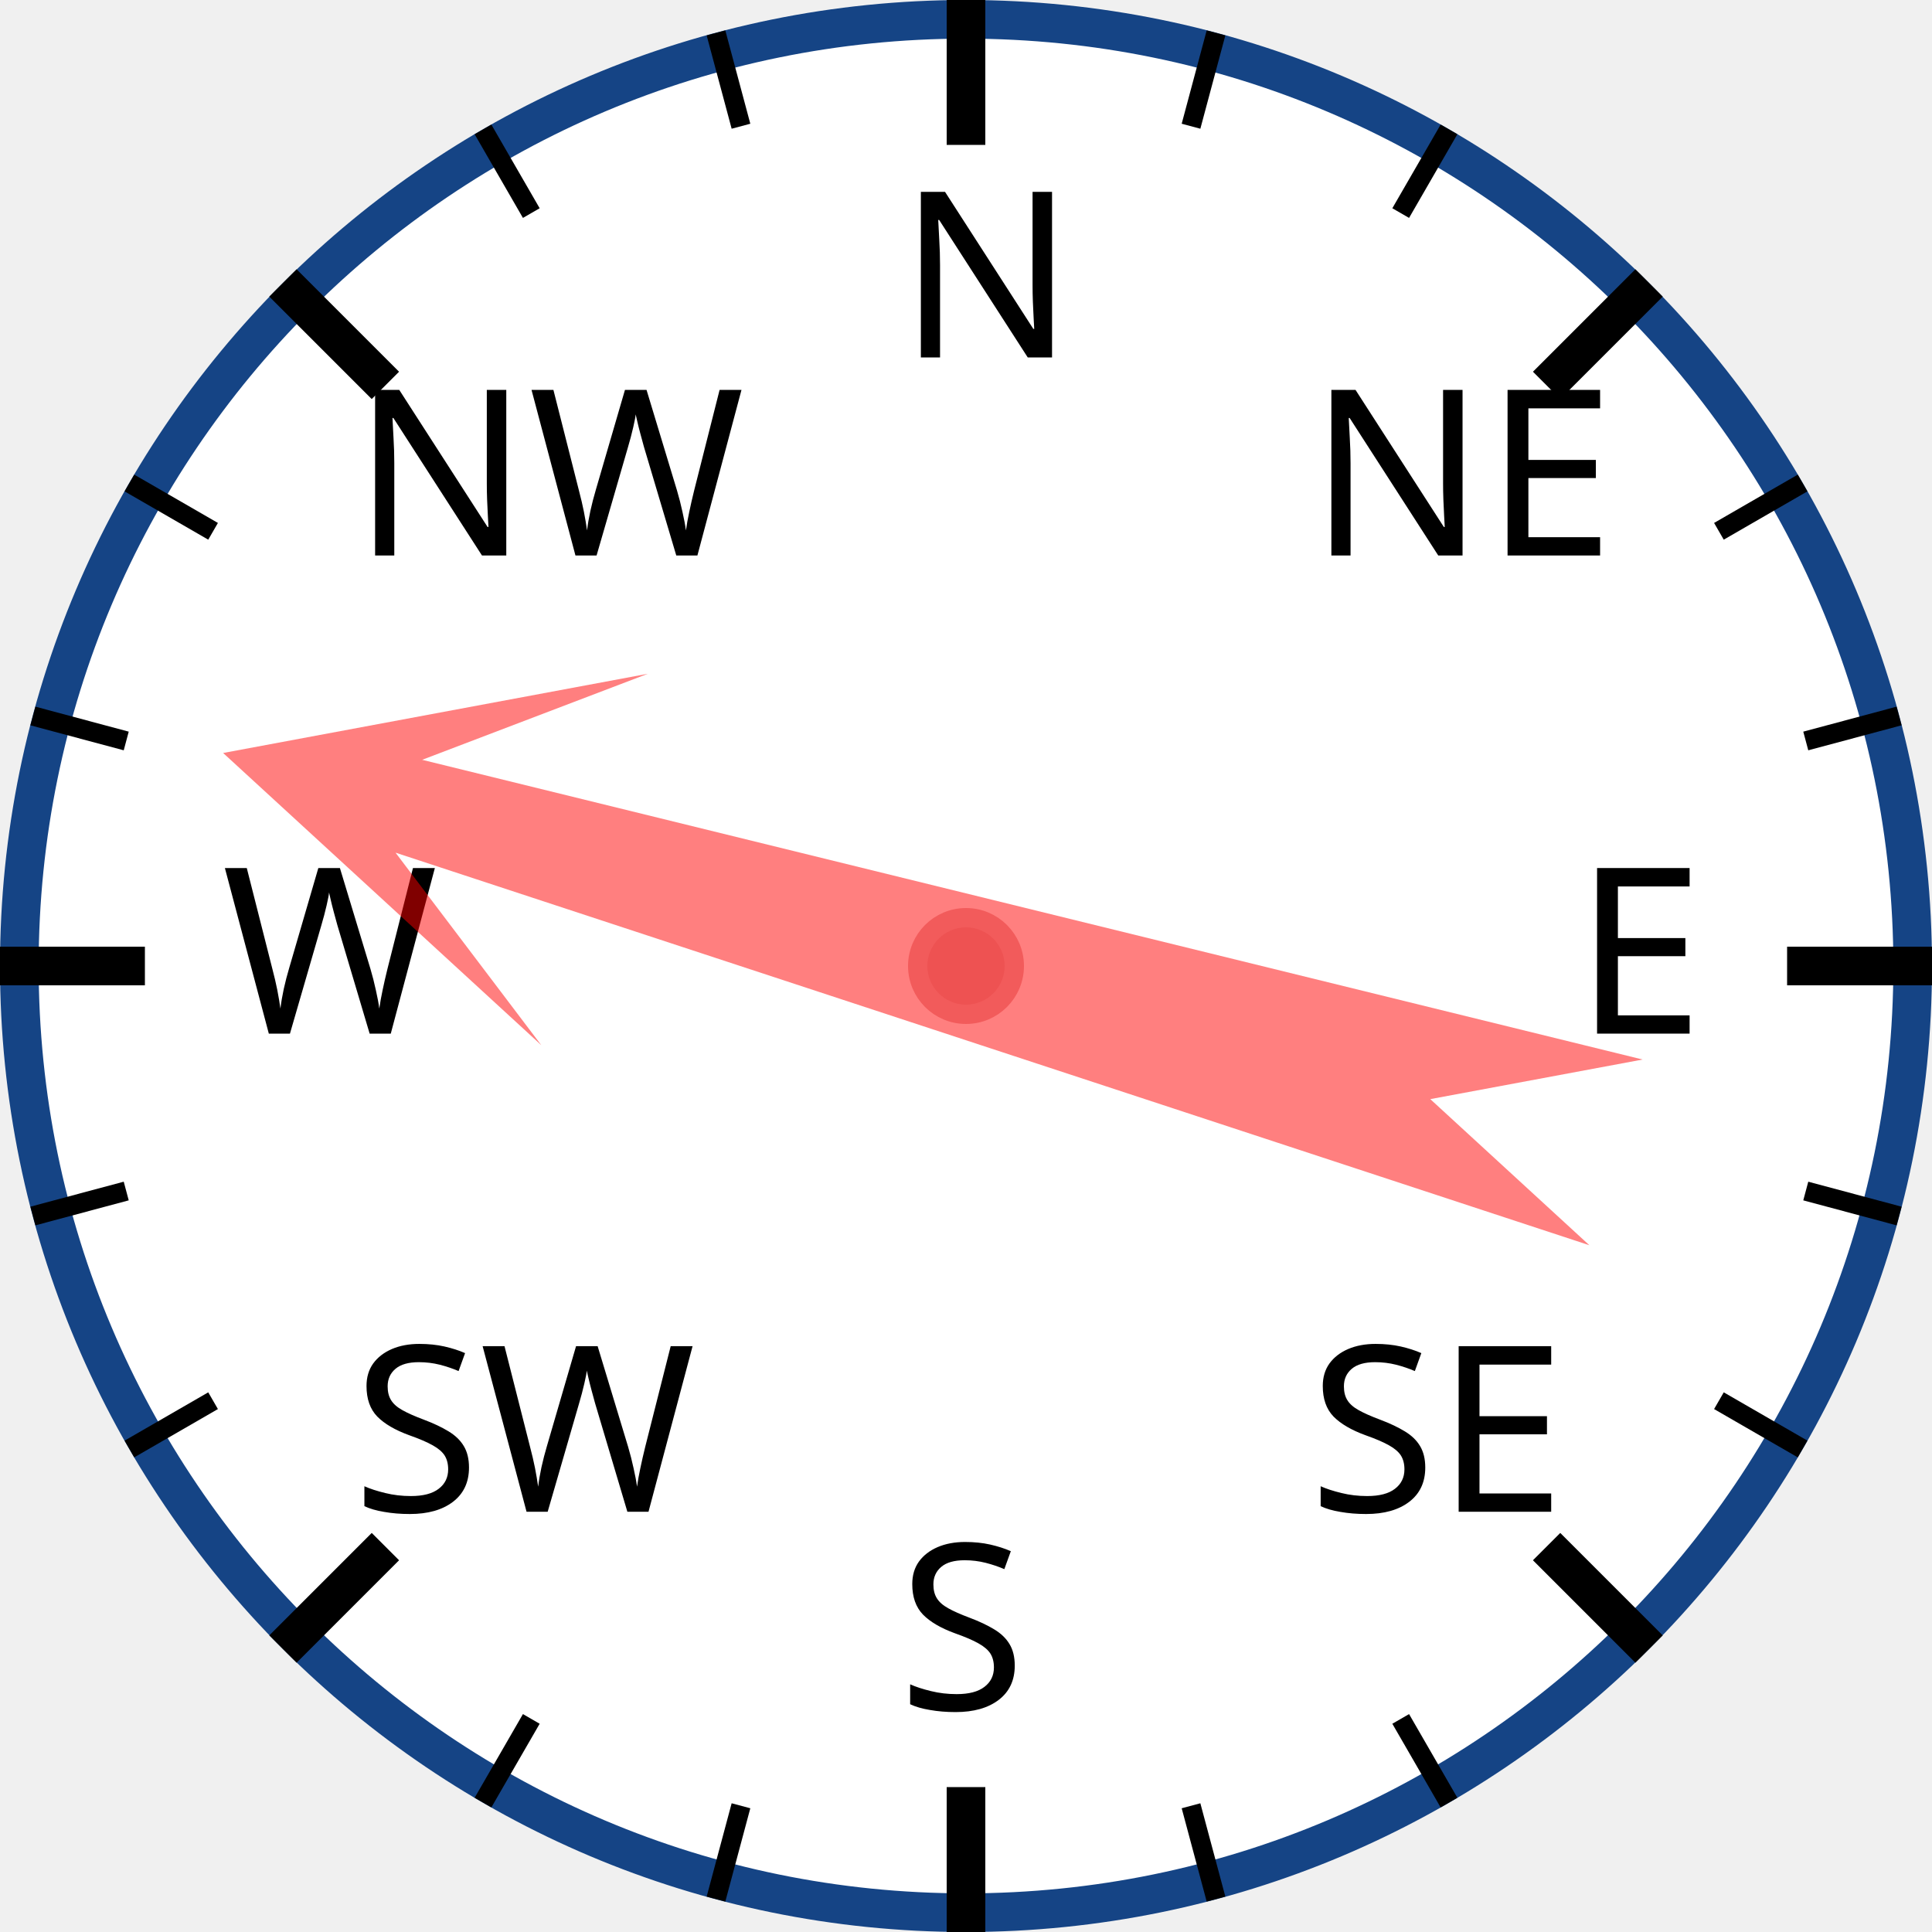
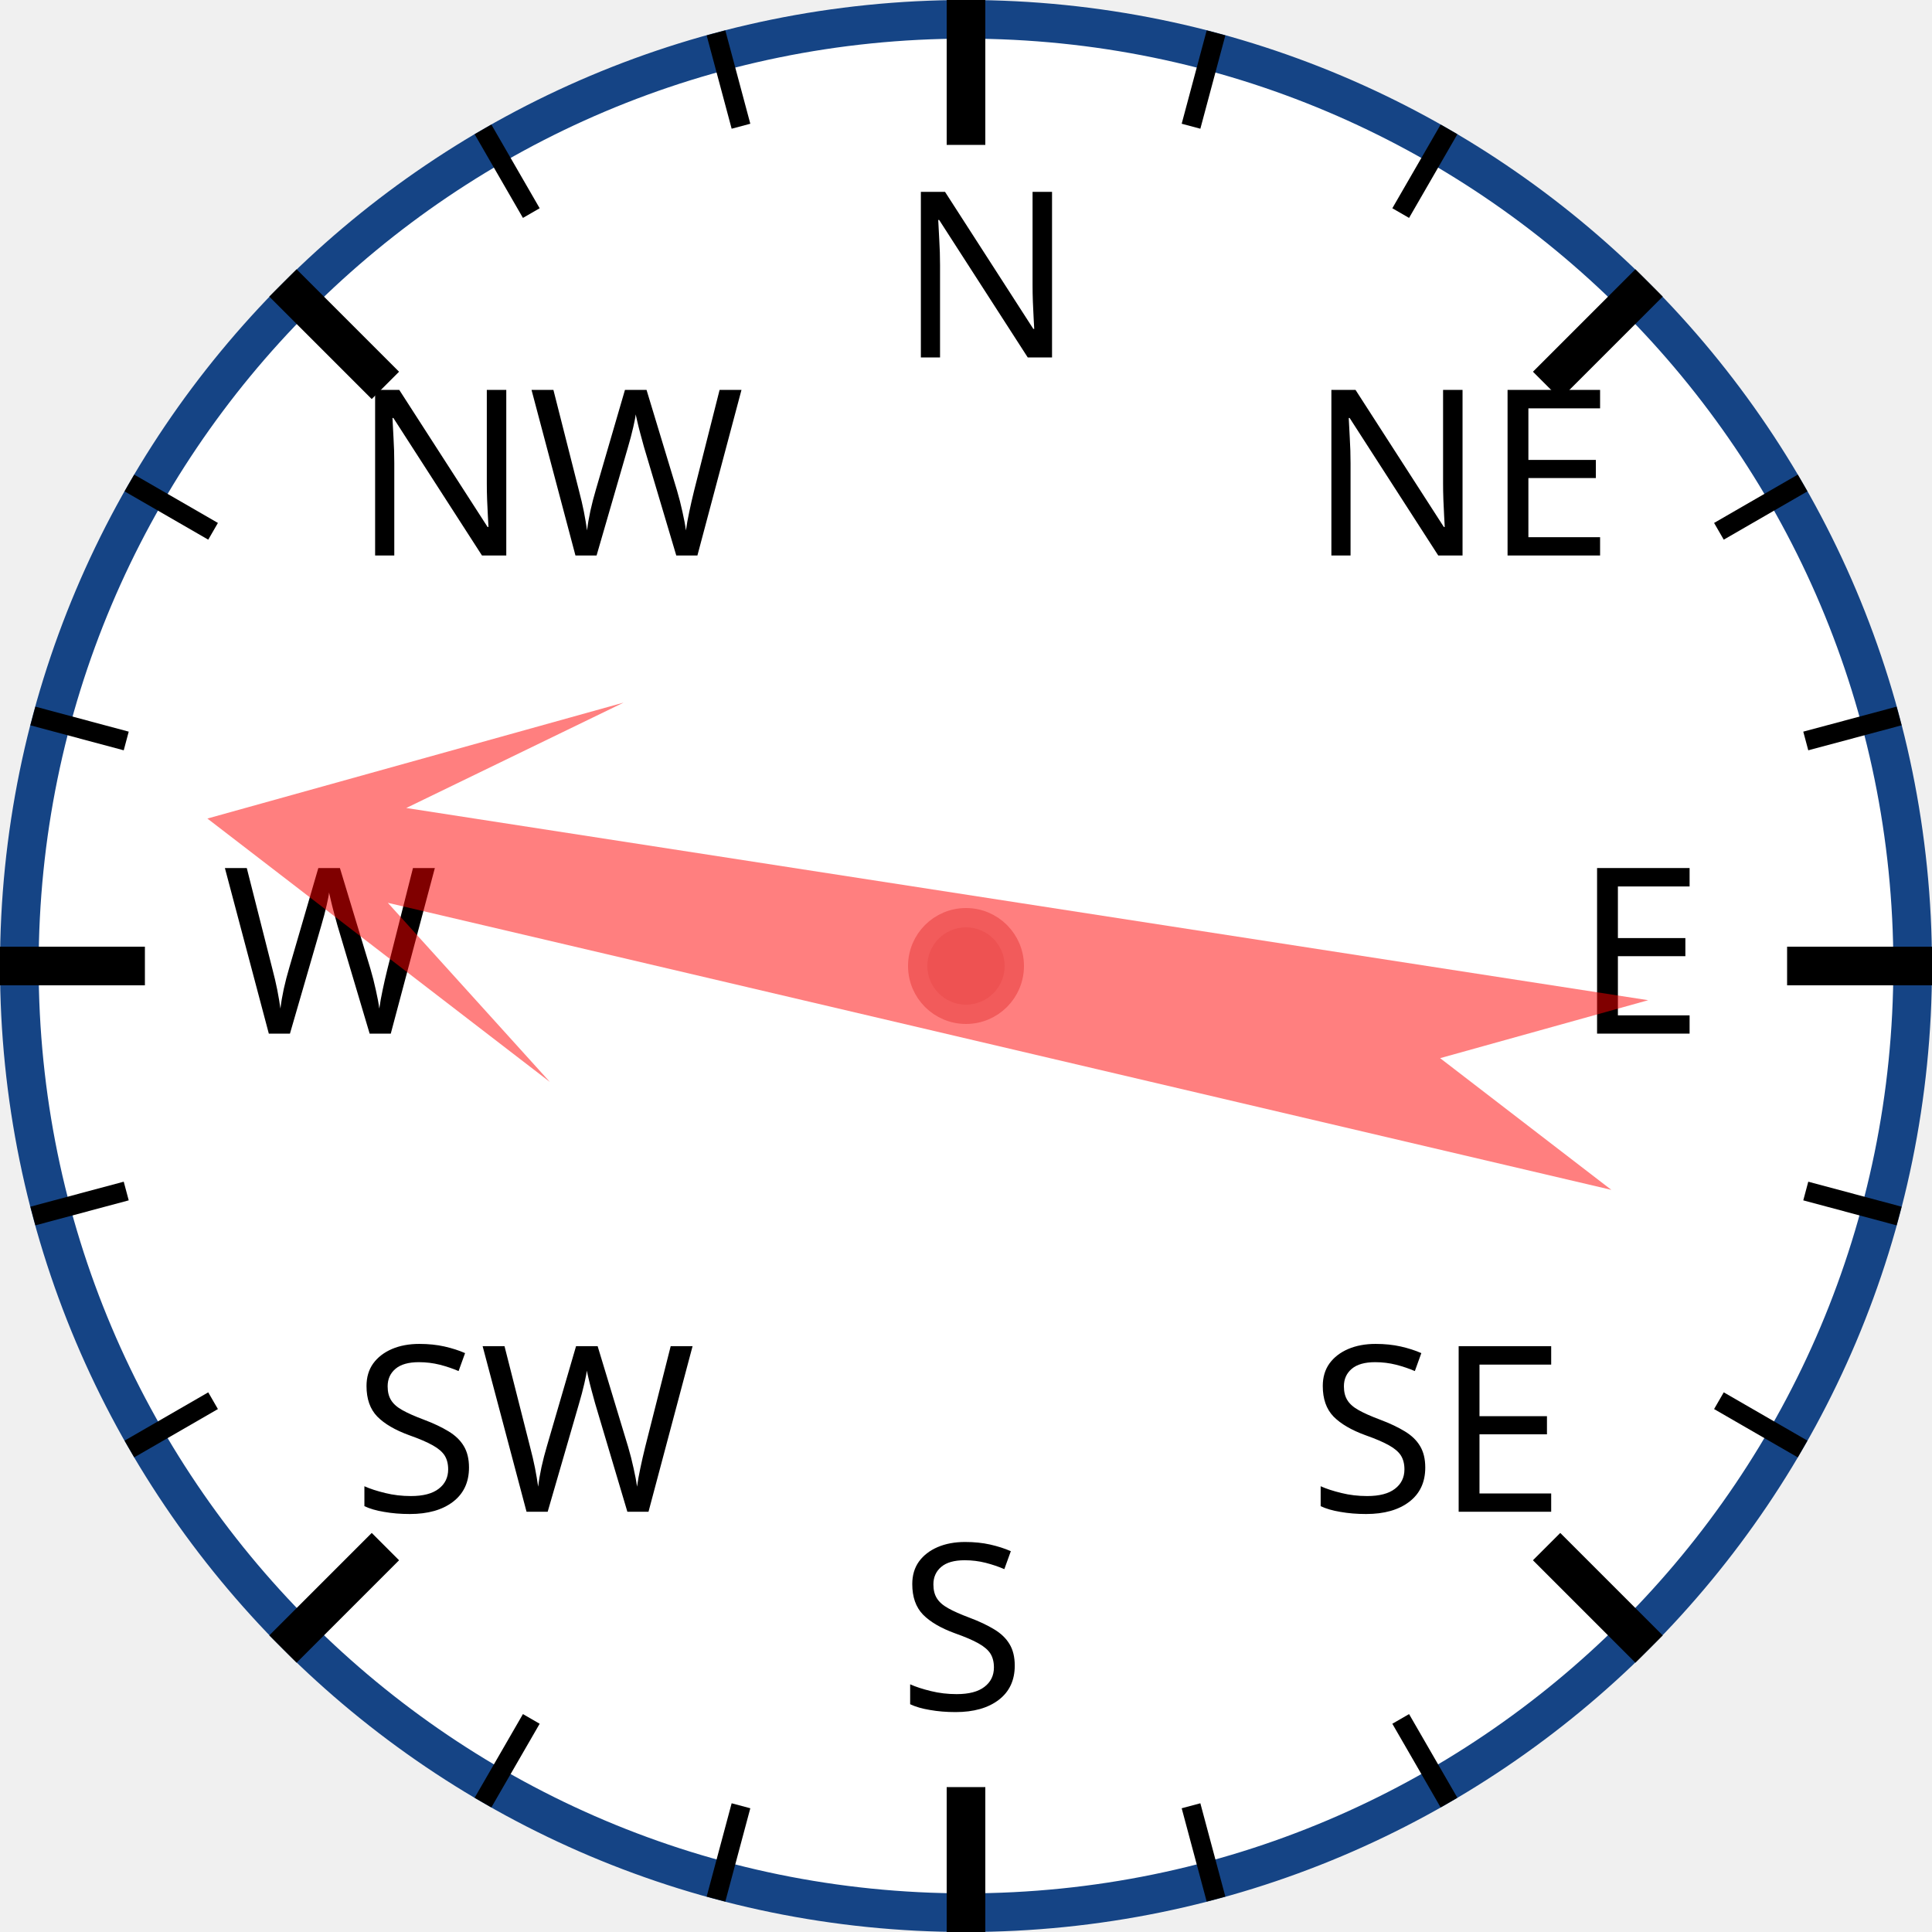
<svg xmlns="http://www.w3.org/2000/svg" width="120px" height="120px" viewBox="0 0 200 200">
  <circle cx="100" cy="100" r="98" style="fill: white; stroke: #154485; stroke-width: 4;" />
  <text x="93.0" y="37.0" style="font-family: sans-serif; font-size: 18pt;">N</text>
  <line x1="100.0" y1="0.0" x2="100.0" y2="15.0" style="stroke: black; stroke-width: 4;" />
  <line x1="74.118" y1="3.407" x2="76.706" y2="13.067" style="stroke: black; stroke-width: 2;" />
  <line x1="50" y1="13.397" x2="55" y2="22.058" style="stroke: black; stroke-width: 2;" />
  <text x="36.503" y="57.503" style="font-family: sans-serif; font-size: 18pt;">NW</text>
  <line x1="29.289" y1="29.289" x2="39.896" y2="39.896" style="stroke: black; stroke-width: 4;" />
  <line x1="13.397" y1="50" x2="22.058" y2="55" style="stroke: black; stroke-width: 2;" />
  <line x1="3.407" y1="74.118" x2="13.067" y2="76.706" style="stroke: black; stroke-width: 2;" />
  <text x="23.0" y="107.0" style="font-family: sans-serif; font-size: 18pt;">W</text>
  <line x1="0.0" y1="100.0" x2="15.0" y2="100.0" style="stroke: black; stroke-width: 4;" />
  <line x1="3.407" y1="125.882" x2="13.067" y2="123.294" style="stroke: black; stroke-width: 2;" />
  <line x1="13.397" y1="150" x2="22.058" y2="145" style="stroke: black; stroke-width: 2;" />
  <text x="36.503" y="156.497" style="font-family: sans-serif; font-size: 18pt;">SW</text>
  <line x1="29.289" y1="170.711" x2="39.896" y2="160.104" style="stroke: black; stroke-width: 4;" />
  <line x1="50" y1="186.603" x2="55" y2="177.942" style="stroke: black; stroke-width: 2;" />
  <line x1="74.118" y1="196.593" x2="76.706" y2="186.933" style="stroke: black; stroke-width: 2;" />
  <text x="93" y="177.0" style="font-family: sans-serif; font-size: 18pt;">S</text>
  <line x1="100" y1="200.0" x2="100" y2="185.0" style="stroke: black; stroke-width: 4;" />
  <line x1="125.882" y1="196.593" x2="123.294" y2="186.933" style="stroke: black; stroke-width: 2;" />
  <line x1="150.0" y1="186.603" x2="145.0" y2="177.942" style="stroke: black; stroke-width: 2;" />
  <text x="135.497" y="156.497" style="font-family: sans-serif; font-size: 18pt;">SE</text>
  <line x1="170.711" y1="170.711" x2="160.104" y2="160.104" style="stroke: black; stroke-width: 4;" />
  <line x1="186.603" y1="150" x2="177.942" y2="145" style="stroke: black; stroke-width: 2;" />
  <line x1="196.593" y1="125.882" x2="186.933" y2="123.294" style="stroke: black; stroke-width: 2;" />
  <text x="163.0" y="107" style="font-family: sans-serif; font-size: 18pt;">E</text>
  <line x1="200.0" y1="100" x2="185.0" y2="100" style="stroke: black; stroke-width: 4;" />
  <line x1="196.593" y1="74.118" x2="186.933" y2="76.706" style="stroke: black; stroke-width: 2;" />
  <line x1="186.603" y1="50" x2="177.942" y2="55" style="stroke: black; stroke-width: 2;" />
  <text x="135.497" y="57.503" style="font-family: sans-serif; font-size: 18pt;">NE</text>
  <line x1="170.711" y1="29.289" x2="160.104" y2="39.896" style="stroke: black; stroke-width: 4;" />
  <line x1="150" y1="13.397" x2="145" y2="22.058" style="stroke: black; stroke-width: 2;" />
  <line x1="125.882" y1="3.407" x2="123.294" y2="13.067" style="stroke: black; stroke-width: 2;" />
-   <polygon points="100 20 120 60 105 40 110 170 100 150 90 170 95 40 80 60" style="fill: red; fill-opacity: 0.5;" transform="rotate(286,100,100)" />
+   <polygon points="100 20 120 60 105 40 110 170 100 150 90 170 95 40 80 60" style="fill: red; fill-opacity: 0.5;" transform="rotate(281,100,100)" />
  <circle cx="100" cy="100" r="5" style="fill: #EE5252; stroke: #F25B5B; stroke-width: 2;" />
</svg>
